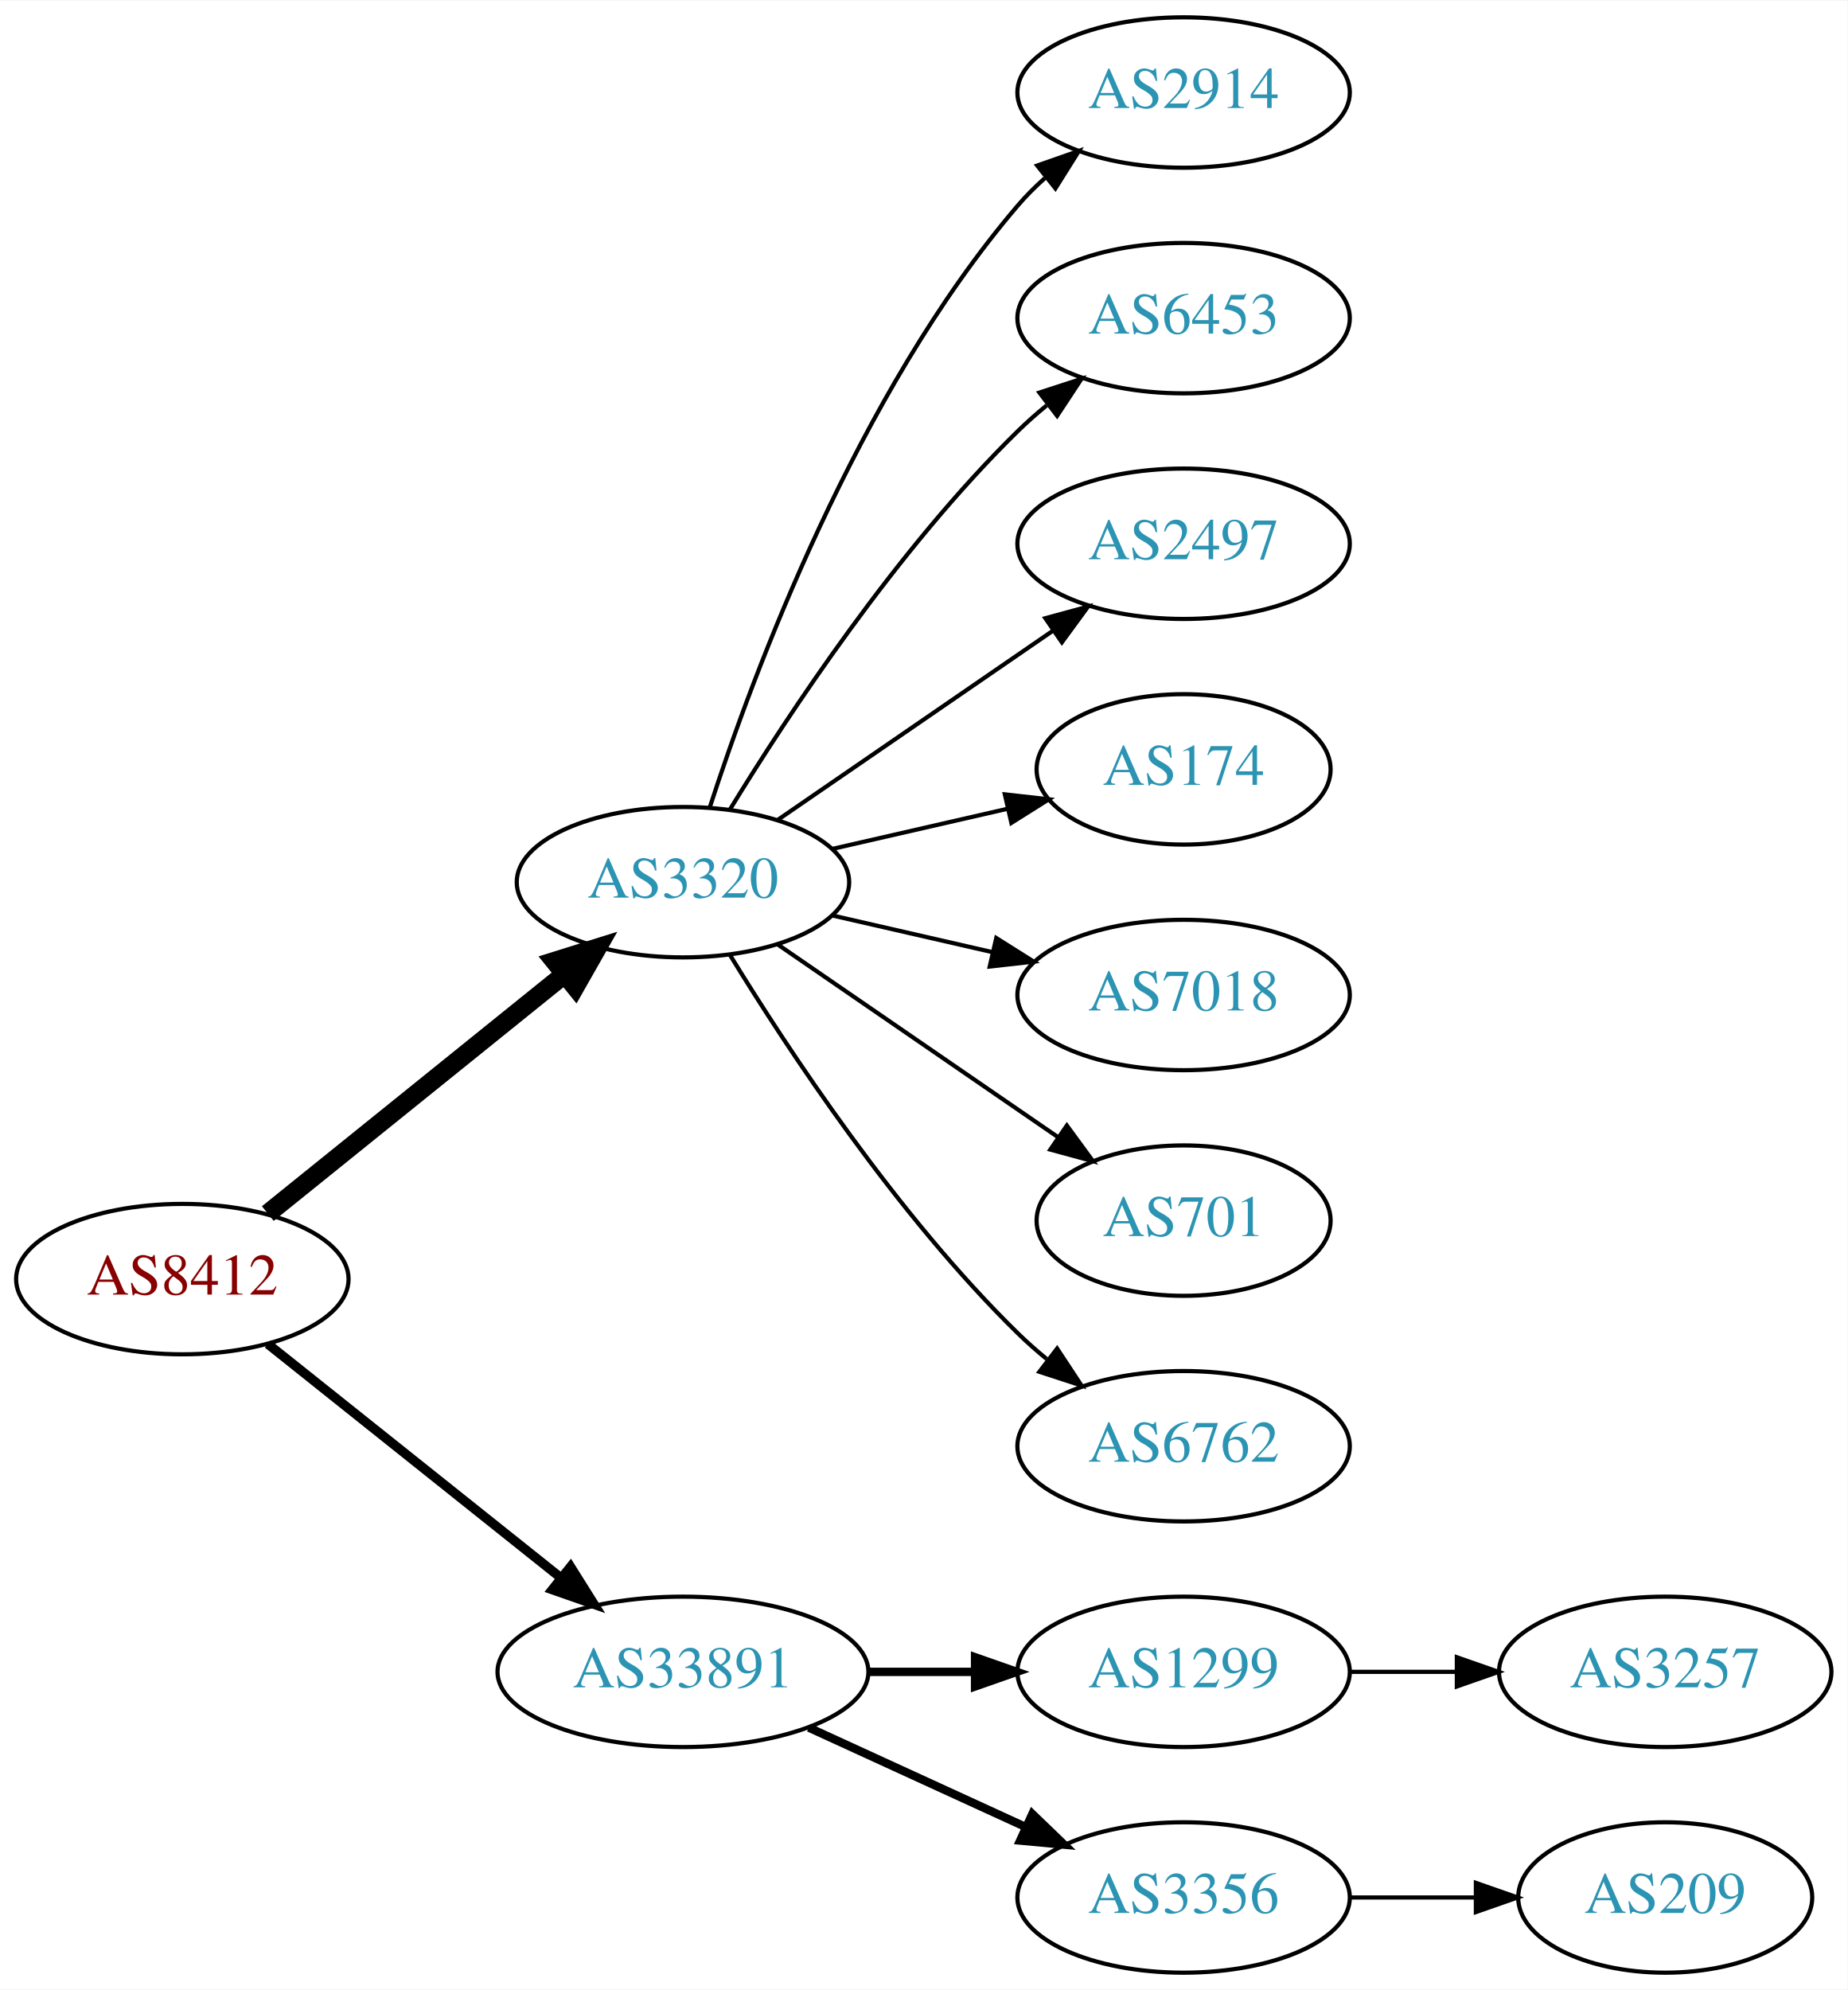
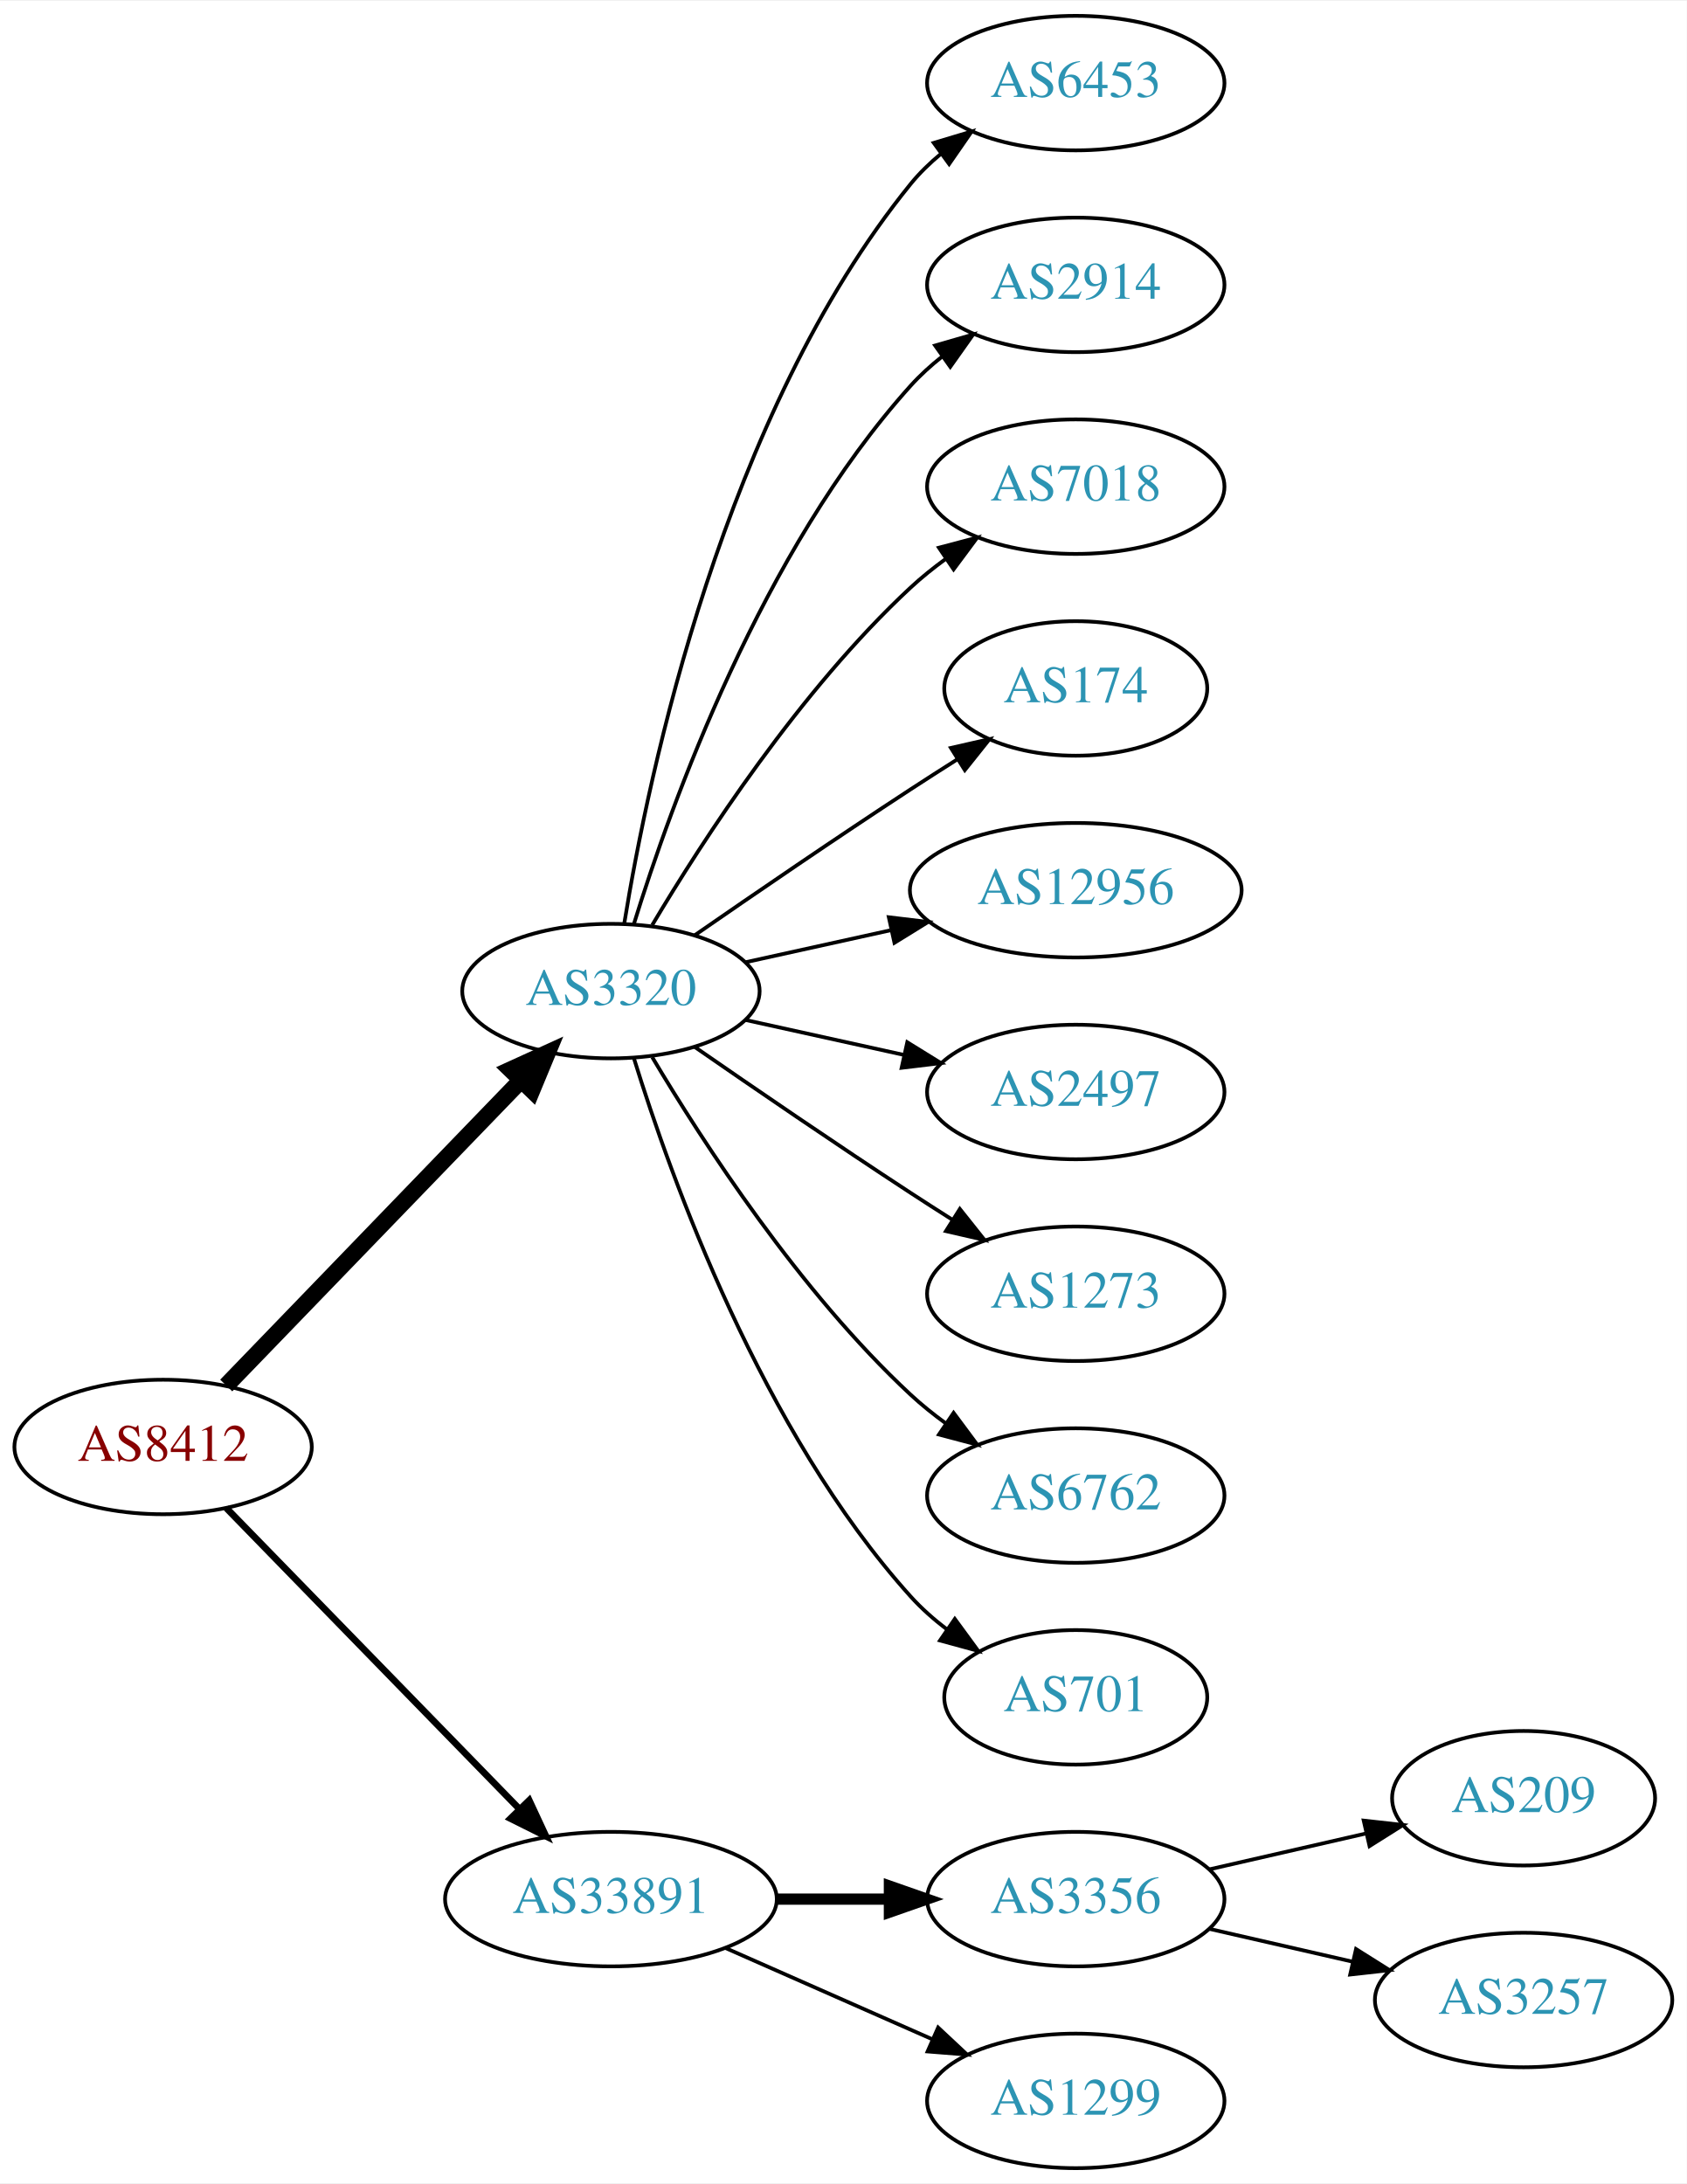
- <svg xmlns="http://www.w3.org/2000/svg" xmlns:xlink="http://www.w3.org/1999/xlink" width="442pt" height="476pt" viewBox="0.00 0.00 442.27 476.00">
-   <g id="graph0" class="graph" transform="scale(1 1) rotate(0) translate(4 472)">
-     <polygon fill="white" stroke="none" points="-4,4 -4,-472 438.271,-472 438.271,4 -4,4" />
+ <svg xmlns="http://www.w3.org/2000/svg" xmlns:xlink="http://www.w3.org/1999/xlink" width="451pt" height="584pt" viewBox="0.00 0.00 451.37 584.00">
+   <g id="graph0" class="graph" transform="scale(1 1) rotate(0) translate(4 580)">
+     <polygon fill="white" stroke="none" points="-4,4 -4,-580 447.37,-580 447.37,4 -4,4" />
    <g id="node1" class="node">
      <g id="a_node1">
        <a xlink:href="/asn/8412" xlink:title="AS8412 ~ Rennweg 97-99 [AT]">
-           <ellipse fill="#ffffff" stroke="black" cx="39.647" cy="-166" rx="39.794" ry="18" />
-           <text text-anchor="middle" x="39.647" y="-162.3" font-family="Times,serif" font-size="14.00" fill="#880000">AS8412</text>
+           <ellipse fill="#ffffff" stroke="black" cx="39.647" cy="-193" rx="39.794" ry="18" />
+           <text text-anchor="middle" x="39.647" y="-189.3" font-family="Times,serif" font-size="14.00" fill="#880000">AS8412</text>
        </a>
      </g>
    </g>
    <g id="node2" class="node">
      <g id="a_node2">
        <a xlink:href="/asn/3320" xlink:title="AS3320 ~ DTAG [DE]">
-           <ellipse fill="#ffffff" stroke="black" cx="159.489" cy="-261" rx="39.794" ry="18" />
-           <text text-anchor="middle" x="159.489" y="-257.3" font-family="Times,serif" font-size="14.00" fill="#2c94b3">AS3320</text>
+           <ellipse fill="#ffffff" stroke="black" cx="159.489" cy="-315" rx="39.794" ry="18" />
+           <text text-anchor="middle" x="159.489" y="-311.3" font-family="Times,serif" font-size="14.00" fill="#2c94b3">AS3320</text>
        </a>
      </g>
    </g>
    <g id="edge1" class="edge">
-       <path fill="none" stroke="black" stroke-width="4.5" d="M60.106,-181.687C79.467,-197.295 109.348,-221.385 131.101,-238.921" />
-       <polygon fill="black" stroke="black" stroke-width="4.5" points="128.744,-242.079 139.001,-245.289 133.687,-235.948 128.744,-242.079" />
+       <path fill="none" stroke="black" stroke-width="4.5" d="M56.539,-209.453C76.834,-230.464 112.103,-266.978 135.373,-291.068" />
+       <polygon fill="black" stroke="black" stroke-width="4.5" points="132.692,-293.961 142.472,-298.418 138.356,-288.489 132.692,-293.961" />
    </g>
    <g id="node3" class="node">
      <g id="a_node3">
        <a xlink:href="/asn/33891" xlink:title="AS33891 ~ CORE-BACKBONE GMBH GLOBAL NETWORK [DE]">
          <ellipse fill="#ffffff" stroke="black" cx="159.489" cy="-72" rx="44.393" ry="18" />
          <text text-anchor="middle" x="159.489" y="-68.3" font-family="Times,serif" font-size="14.00" fill="#2c94b3">AS33891</text>
        </a>
      </g>
    </g>
    <g id="edge2" class="edge">
-       <path fill="none" stroke="black" stroke-width="2.25" d="M60.106,-150.478C79.235,-135.219 108.634,-111.768 130.316,-94.473" />
-       <polygon fill="black" stroke="black" stroke-width="2.25" points="132.575,-97.148 138.21,-88.176 128.21,-91.676 132.575,-97.148" />
+       <path fill="none" stroke="black" stroke-width="1.8" d="M56.539,-176.681C76.721,-155.959 111.71,-120.033 134.982,-96.137" />
+       <polygon fill="black" stroke="black" stroke-width="1.8" points="137.622,-98.442 142.092,-88.837 132.608,-93.558 137.622,-98.442" />
    </g>
    <g id="node4" class="node">
      <g id="a_node4">
-         <a xlink:href="/asn/2914" xlink:title="AS2914 ~ NTT America, Inc. [US]">
-           <ellipse fill="#ffffff" stroke="black" cx="279.332" cy="-450" rx="39.794" ry="18" />
-           <text text-anchor="middle" x="279.332" y="-446.3" font-family="Times,serif" font-size="14.00" fill="#2c94b3">AS2914</text>
+         <a xlink:href="/asn/6453" xlink:title="AS6453 ~ TATA COMMUNICATIONS (AMERICA) INC [US]">
+           <ellipse fill="#ffffff" stroke="black" cx="283.881" cy="-558" rx="39.794" ry="18" />
+           <text text-anchor="middle" x="283.881" y="-554.3" font-family="Times,serif" font-size="14.00" fill="#2c94b3">AS6453</text>
        </a>
      </g>
    </g>
    <g id="edge3" class="edge">
-       <path fill="none" stroke="black" d="M165.936,-278.991C176.25,-310.816 201.112,-377.927 239.685,-423 241.631,-425.274 243.809,-427.449 246.114,-429.507" />
-       <polygon fill="black" stroke="black" points="244.283,-432.524 254.282,-436.027 248.65,-427.053 244.283,-432.524" />
+       <path fill="none" stroke="black" d="M163.07,-333.178C169.525,-372.997 189.596,-469.286 239.685,-531 242.054,-533.918 244.826,-536.612 247.804,-539.075" />
+       <polygon fill="black" stroke="black" points="245.879,-542.003 256.026,-545.052 249.995,-536.341 245.879,-542.003" />
    </g>
    <g id="node5" class="node">
      <g id="a_node5">
-         <a xlink:href="/asn/6453" xlink:title="AS6453 ~ TATA COMMUNICATIONS (AMERICA) INC [US]">
-           <ellipse fill="#ffffff" stroke="black" cx="279.332" cy="-396" rx="39.794" ry="18" />
-           <text text-anchor="middle" x="279.332" y="-392.3" font-family="Times,serif" font-size="14.00" fill="#2c94b3">AS6453</text>
+         <a xlink:href="/asn/2914" xlink:title="AS2914 ~ NTT America, Inc. [US]">
+           <ellipse fill="#ffffff" stroke="black" cx="283.881" cy="-504" rx="39.794" ry="18" />
+           <text text-anchor="middle" x="283.881" y="-500.3" font-family="Times,serif" font-size="14.00" fill="#2c94b3">AS2914</text>
        </a>
      </g>
    </g>
    <g id="edge4" class="edge">
-       <path fill="none" stroke="black" d="M170.755,-278.44C184.563,-300.991 210.752,-340.722 239.685,-369 241.825,-371.092 244.142,-373.137 246.542,-375.106" />
-       <polygon fill="black" stroke="black" points="244.809,-378.185 254.884,-381.464 249.053,-372.618 244.809,-378.185" />
+       <path fill="none" stroke="black" d="M165.627,-332.94C175.529,-364.979 199.867,-432.812 239.685,-477 242.201,-479.792 245.072,-482.401 248.111,-484.812" />
+       <polygon fill="black" stroke="black" points="246.24,-487.776 256.419,-490.715 250.295,-482.07 246.24,-487.776" />
    </g>
    <g id="node6" class="node">
      <g id="a_node6">
-         <a xlink:href="/asn/2497" xlink:title="AS2497 ~ Internet Initiative Japan Inc. [JP]">
-           <ellipse fill="#ffffff" stroke="black" cx="279.332" cy="-342" rx="39.794" ry="18" />
-           <text text-anchor="middle" x="279.332" y="-338.3" font-family="Times,serif" font-size="14.00" fill="#2c94b3">AS2497</text>
+         <a xlink:href="/asn/7018" xlink:title="AS7018 ~ AT&amp;T Services, Inc. [US]">
+           <ellipse fill="#ffffff" stroke="black" cx="283.881" cy="-450" rx="39.794" ry="18" />
+           <text text-anchor="middle" x="283.881" y="-446.3" font-family="Times,serif" font-size="14.00" fill="#2c94b3">AS7018</text>
        </a>
      </g>
    </g>
    <g id="edge5" class="edge">
-       <path fill="none" stroke="black" d="M182.103,-275.857C200.592,-288.565 227.405,-306.995 248.035,-321.175" />
-       <polygon fill="black" stroke="black" points="246.232,-324.183 256.455,-326.963 250.197,-318.414 246.232,-324.183" />
+       <path fill="none" stroke="black" d="M170.535,-332.671C184.106,-355.472 210.038,-395.472 239.685,-423 242.591,-425.699 245.805,-428.28 249.129,-430.703" />
+       <polygon fill="black" stroke="black" points="247.264,-433.667 257.507,-436.375 251.188,-427.87 247.264,-433.667" />
    </g>
    <g id="node7" class="node">
      <g id="a_node7">
        <a xlink:href="/asn/174" xlink:title="AS174 ~ Cogent Communications [US]">
-           <ellipse fill="#ffffff" stroke="black" cx="279.332" cy="-288" rx="35.194" ry="18" />
-           <text text-anchor="middle" x="279.332" y="-284.3" font-family="Times,serif" font-size="14.00" fill="#2c94b3">AS174</text>
+           <ellipse fill="#ffffff" stroke="black" cx="283.881" cy="-396" rx="35.194" ry="18" />
+           <text text-anchor="middle" x="283.881" y="-392.3" font-family="Times,serif" font-size="14.00" fill="#2c94b3">AS174</text>
        </a>
      </g>
    </g>
    <g id="edge6" class="edge">
-       <path fill="none" stroke="black" d="M195.208,-268.955C208.301,-271.955 223.323,-275.396 236.964,-278.522" />
-       <polygon fill="black" stroke="black" points="236.542,-282.016 247.071,-280.838 238.105,-275.193 236.542,-282.016" />
+       <path fill="none" stroke="black" d="M181.846,-329.901C197.697,-340.877 219.9,-356.079 239.685,-369 243.73,-371.642 248.015,-374.385 252.254,-377.067" />
+       <polygon fill="black" stroke="black" points="250.469,-380.079 260.799,-382.432 254.191,-374.15 250.469,-380.079" />
    </g>
    <g id="node8" class="node">
      <g id="a_node8">
-         <a xlink:href="/asn/7018" xlink:title="AS7018 ~ AT&amp;T Services, Inc. [US]">
-           <ellipse fill="#ffffff" stroke="black" cx="279.332" cy="-234" rx="39.794" ry="18" />
-           <text text-anchor="middle" x="279.332" y="-230.3" font-family="Times,serif" font-size="14.00" fill="#2c94b3">AS7018</text>
+         <a xlink:href="/asn/12956" xlink:title="AS12956 ~ TELXIUS [ES]">
+           <ellipse fill="#ffffff" stroke="black" cx="283.881" cy="-342" rx="44.393" ry="18" />
+           <text text-anchor="middle" x="283.881" y="-338.3" font-family="Times,serif" font-size="14.00" fill="#2c94b3">AS12956</text>
        </a>
      </g>
    </g>
    <g id="edge7" class="edge">
-       <path fill="none" stroke="black" d="M195.208,-253.045C207.208,-250.296 220.829,-247.175 233.522,-244.267" />
-       <polygon fill="black" stroke="black" points="234.488,-247.636 243.453,-241.991 232.924,-240.813 234.488,-247.636" />
+       <path fill="none" stroke="black" d="M195.562,-322.737C207.601,-325.393 221.301,-328.415 234.222,-331.266" />
+       <polygon fill="black" stroke="black" points="233.852,-334.768 244.371,-333.505 235.36,-327.932 233.852,-334.768" />
    </g>
    <g id="node9" class="node">
      <g id="a_node9">
-         <a xlink:href="/asn/701" xlink:title="AS701 ~ UUNET [US]">
-           <ellipse fill="#ffffff" stroke="black" cx="279.332" cy="-180" rx="35.194" ry="18" />
-           <text text-anchor="middle" x="279.332" y="-176.3" font-family="Times,serif" font-size="14.00" fill="#2c94b3">AS701</text>
+         <a xlink:href="/asn/2497" xlink:title="AS2497 ~ Internet Initiative Japan Inc. [JP]">
+           <ellipse fill="#ffffff" stroke="black" cx="283.881" cy="-288" rx="39.794" ry="18" />
+           <text text-anchor="middle" x="283.881" y="-284.3" font-family="Times,serif" font-size="14.00" fill="#2c94b3">AS2497</text>
        </a>
      </g>
    </g>
    <g id="edge8" class="edge">
-       <path fill="none" stroke="black" d="M182.103,-246.143C200.941,-233.195 228.42,-214.307 249.196,-200.027" />
-       <polygon fill="black" stroke="black" points="251.386,-202.768 257.645,-194.219 247.421,-196.999 251.386,-202.768" />
+       <path fill="none" stroke="black" d="M195.562,-307.263C208.749,-304.354 223.929,-301.005 237.894,-297.924" />
+       <polygon fill="black" stroke="black" points="238.792,-301.31 247.803,-295.738 237.284,-294.475 238.792,-301.31" />
    </g>
    <g id="node10" class="node">
      <g id="a_node10">
-         <a xlink:href="/asn/6762" xlink:title="AS6762 ~ TELECOM ITALIA SPARKLE S.p.A. [IT]">
-           <ellipse fill="#ffffff" stroke="black" cx="279.332" cy="-126" rx="39.794" ry="18" />
-           <text text-anchor="middle" x="279.332" y="-122.3" font-family="Times,serif" font-size="14.00" fill="#2c94b3">AS6762</text>
+         <a xlink:href="/asn/1273" xlink:title="AS1273 ~ Vodafone Group PLC [EU]">
+           <ellipse fill="#ffffff" stroke="black" cx="283.881" cy="-234" rx="39.794" ry="18" />
+           <text text-anchor="middle" x="283.881" y="-230.3" font-family="Times,serif" font-size="14.00" fill="#2c94b3">AS1273</text>
        </a>
      </g>
    </g>
    <g id="edge9" class="edge">
-       <path fill="none" stroke="black" d="M170.755,-243.56C184.563,-221.009 210.752,-181.278 239.685,-153 241.825,-150.908 244.142,-148.863 246.542,-146.894" />
-       <polygon fill="black" stroke="black" points="249.053,-149.382 254.884,-140.536 244.809,-143.815 249.053,-149.382" />
+       <path fill="none" stroke="black" d="M181.846,-300.099C197.697,-289.123 219.9,-273.921 239.685,-261 243.267,-258.661 247.038,-256.241 250.798,-253.856" />
+       <polygon fill="black" stroke="black" points="252.86,-256.693 259.459,-248.404 249.131,-250.769 252.86,-256.693" />
    </g>
    <g id="node11" class="node">
      <g id="a_node11">
-         <a xlink:href="/asn/1299" xlink:title="AS1299 ~ Telia Carrier [EU]">
-           <ellipse fill="#ffffff" stroke="black" cx="279.332" cy="-72" rx="39.794" ry="18" />
-           <text text-anchor="middle" x="279.332" y="-68.3" font-family="Times,serif" font-size="14.00" fill="#2c94b3">AS1299</text>
+         <a xlink:href="/asn/6762" xlink:title="AS6762 ~ TELECOM ITALIA SPARKLE S.p.A. [IT]">
+           <ellipse fill="#ffffff" stroke="black" cx="283.881" cy="-180" rx="39.794" ry="18" />
+           <text text-anchor="middle" x="283.881" y="-176.3" font-family="Times,serif" font-size="14.00" fill="#2c94b3">AS6762</text>
        </a>
      </g>
    </g>
    <g id="edge10" class="edge">
-       <path fill="none" stroke="black" stroke-width="2" d="M203.7,-72C212.013,-72 220.775,-72 229.258,-72" />
-       <polygon fill="black" stroke="black" stroke-width="2" points="229.416,-75.5 239.416,-72 229.416,-68.5 229.416,-75.5" />
+       <path fill="none" stroke="black" d="M170.535,-297.329C184.106,-274.528 210.038,-234.528 239.685,-207 242.591,-204.301 245.805,-201.72 249.129,-199.297" />
+       <polygon fill="black" stroke="black" points="251.188,-202.13 257.507,-193.625 247.264,-196.333 251.188,-202.13" />
    </g>
    <g id="node12" class="node">
      <g id="a_node12">
-         <a xlink:href="/asn/3356" xlink:title="AS3356 ~ Level 3 Parent, LLC [US]">
-           <ellipse fill="#ffffff" stroke="black" cx="279.332" cy="-18" rx="39.794" ry="18" />
-           <text text-anchor="middle" x="279.332" y="-14.3" font-family="Times,serif" font-size="14.00" fill="#2c94b3">AS3356</text>
+         <a xlink:href="/asn/701" xlink:title="AS701 ~ UUNET [US]">
+           <ellipse fill="#ffffff" stroke="black" cx="283.881" cy="-126" rx="35.194" ry="18" />
+           <text text-anchor="middle" x="283.881" y="-122.3" font-family="Times,serif" font-size="14.00" fill="#2c94b3">AS701</text>
        </a>
      </g>
    </g>
    <g id="edge11" class="edge">
-       <path fill="none" stroke="black" stroke-width="2" d="M189.619,-58.652C205.23,-51.498 224.628,-42.609 241.3,-34.969" />
-       <polygon fill="black" stroke="black" stroke-width="2" points="243.119,-37.986 250.752,-30.638 240.203,-31.622 243.119,-37.986" />
+       <path fill="none" stroke="black" d="M165.627,-297.06C175.529,-265.021 199.867,-197.188 239.685,-153 242.549,-149.822 245.873,-146.881 249.381,-144.2" />
+       <polygon fill="black" stroke="black" points="251.514,-146.982 257.77,-138.431 247.547,-141.214 251.514,-146.982" />
    </g>
    <g id="node13" class="node">
      <g id="a_node13">
-         <a xlink:href="/asn/3257" xlink:title="AS3257 ~ GTT [DE]">
-           <ellipse fill="#ffffff" stroke="black" cx="394.625" cy="-72" rx="39.794" ry="18" />
-           <text text-anchor="middle" x="394.625" y="-68.3" font-family="Times,serif" font-size="14.00" fill="#2c94b3">AS3257</text>
+         <a xlink:href="/asn/3356" xlink:title="AS3356 ~ Level 3 Parent, LLC [US]">
+           <ellipse fill="#ffffff" stroke="black" cx="283.881" cy="-72" rx="39.794" ry="18" />
+           <text text-anchor="middle" x="283.881" y="-68.3" font-family="Times,serif" font-size="14.00" fill="#2c94b3">AS3356</text>
        </a>
      </g>
    </g>
    <g id="edge12" class="edge">
-       <path fill="none" stroke="black" d="M319.004,-72C327.207,-72 335.971,-72 344.503,-72" />
-       <polygon fill="black" stroke="black" points="344.742,-75.5 354.742,-72 344.742,-68.5 344.742,-75.5" />
+       <path fill="none" stroke="black" stroke-width="3" d="M203.985,-72C213.674,-72 224.01,-72 233.903,-72" />
+       <polygon fill="black" stroke="black" stroke-width="3" points="234.006,-75.5 244.006,-72 234.006,-68.5 234.006,-75.5" />
    </g>
    <g id="node14" class="node">
      <g id="a_node14">
-         <a xlink:href="/asn/209" xlink:title="AS209 ~ CenturyLink Communications, LLC [US]">
-           <ellipse fill="#ffffff" stroke="black" cx="394.625" cy="-18" rx="35.194" ry="18" />
-           <text text-anchor="middle" x="394.625" y="-14.3" font-family="Times,serif" font-size="14.00" fill="#2c94b3">AS209</text>
+         <a xlink:href="/asn/1299" xlink:title="AS1299 ~ Telia Carrier [EU]">
+           <ellipse fill="#ffffff" stroke="black" cx="283.881" cy="-18" rx="39.794" ry="18" />
+           <text text-anchor="middle" x="283.881" y="-14.3" font-family="Times,serif" font-size="14.00" fill="#2c94b3">AS1299</text>
        </a>
      </g>
    </g>
    <g id="edge13" class="edge">
-       <path fill="none" stroke="black" d="M319.004,-18C328.709,-18 339.2,-18 349.163,-18" />
-       <polygon fill="black" stroke="black" points="349.299,-21.5 359.299,-18 349.299,-14.5 349.299,-21.5" />
+       <path fill="none" stroke="black" d="M190.117,-58.928C206.711,-51.606 227.571,-42.403 245.304,-34.579" />
+       <polygon fill="black" stroke="black" points="247.051,-37.634 254.788,-30.395 244.226,-31.23 247.051,-37.634" />
+     </g>
+     <g id="node15" class="node">
+       <g id="a_node15">
+         <a xlink:href="/asn/209" xlink:title="AS209 ~ CenturyLink Communications, LLC [US]">
+           <ellipse fill="#ffffff" stroke="black" cx="403.724" cy="-99" rx="35.194" ry="18" />
+           <text text-anchor="middle" x="403.724" y="-95.3" font-family="Times,serif" font-size="14.00" fill="#2c94b3">AS209</text>
+         </a>
+       </g>
+     </g>
+     <g id="edge14" class="edge">
+       <path fill="none" stroke="black" d="M319.6,-79.955C332.693,-82.955 347.715,-86.397 361.356,-89.522" />
+       <polygon fill="black" stroke="black" points="360.934,-93.016 371.463,-91.838 362.497,-86.193 360.934,-93.016" />
+     </g>
+     <g id="node16" class="node">
+       <g id="a_node16">
+         <a xlink:href="/asn/3257" xlink:title="AS3257 ~ GTT [DE]">
+           <ellipse fill="#ffffff" stroke="black" cx="403.724" cy="-45" rx="39.794" ry="18" />
+           <text text-anchor="middle" x="403.724" y="-41.3" font-family="Times,serif" font-size="14.00" fill="#2c94b3">AS3257</text>
+         </a>
+       </g>
+     </g>
+     <g id="edge15" class="edge">
+       <path fill="none" stroke="black" d="M319.6,-64.045C331.6,-61.296 345.221,-58.175 357.914,-55.267" />
+       <polygon fill="black" stroke="black" points="358.88,-58.636 367.845,-52.991 357.316,-51.813 358.88,-58.636" />
    </g>
  </g>
</svg>
